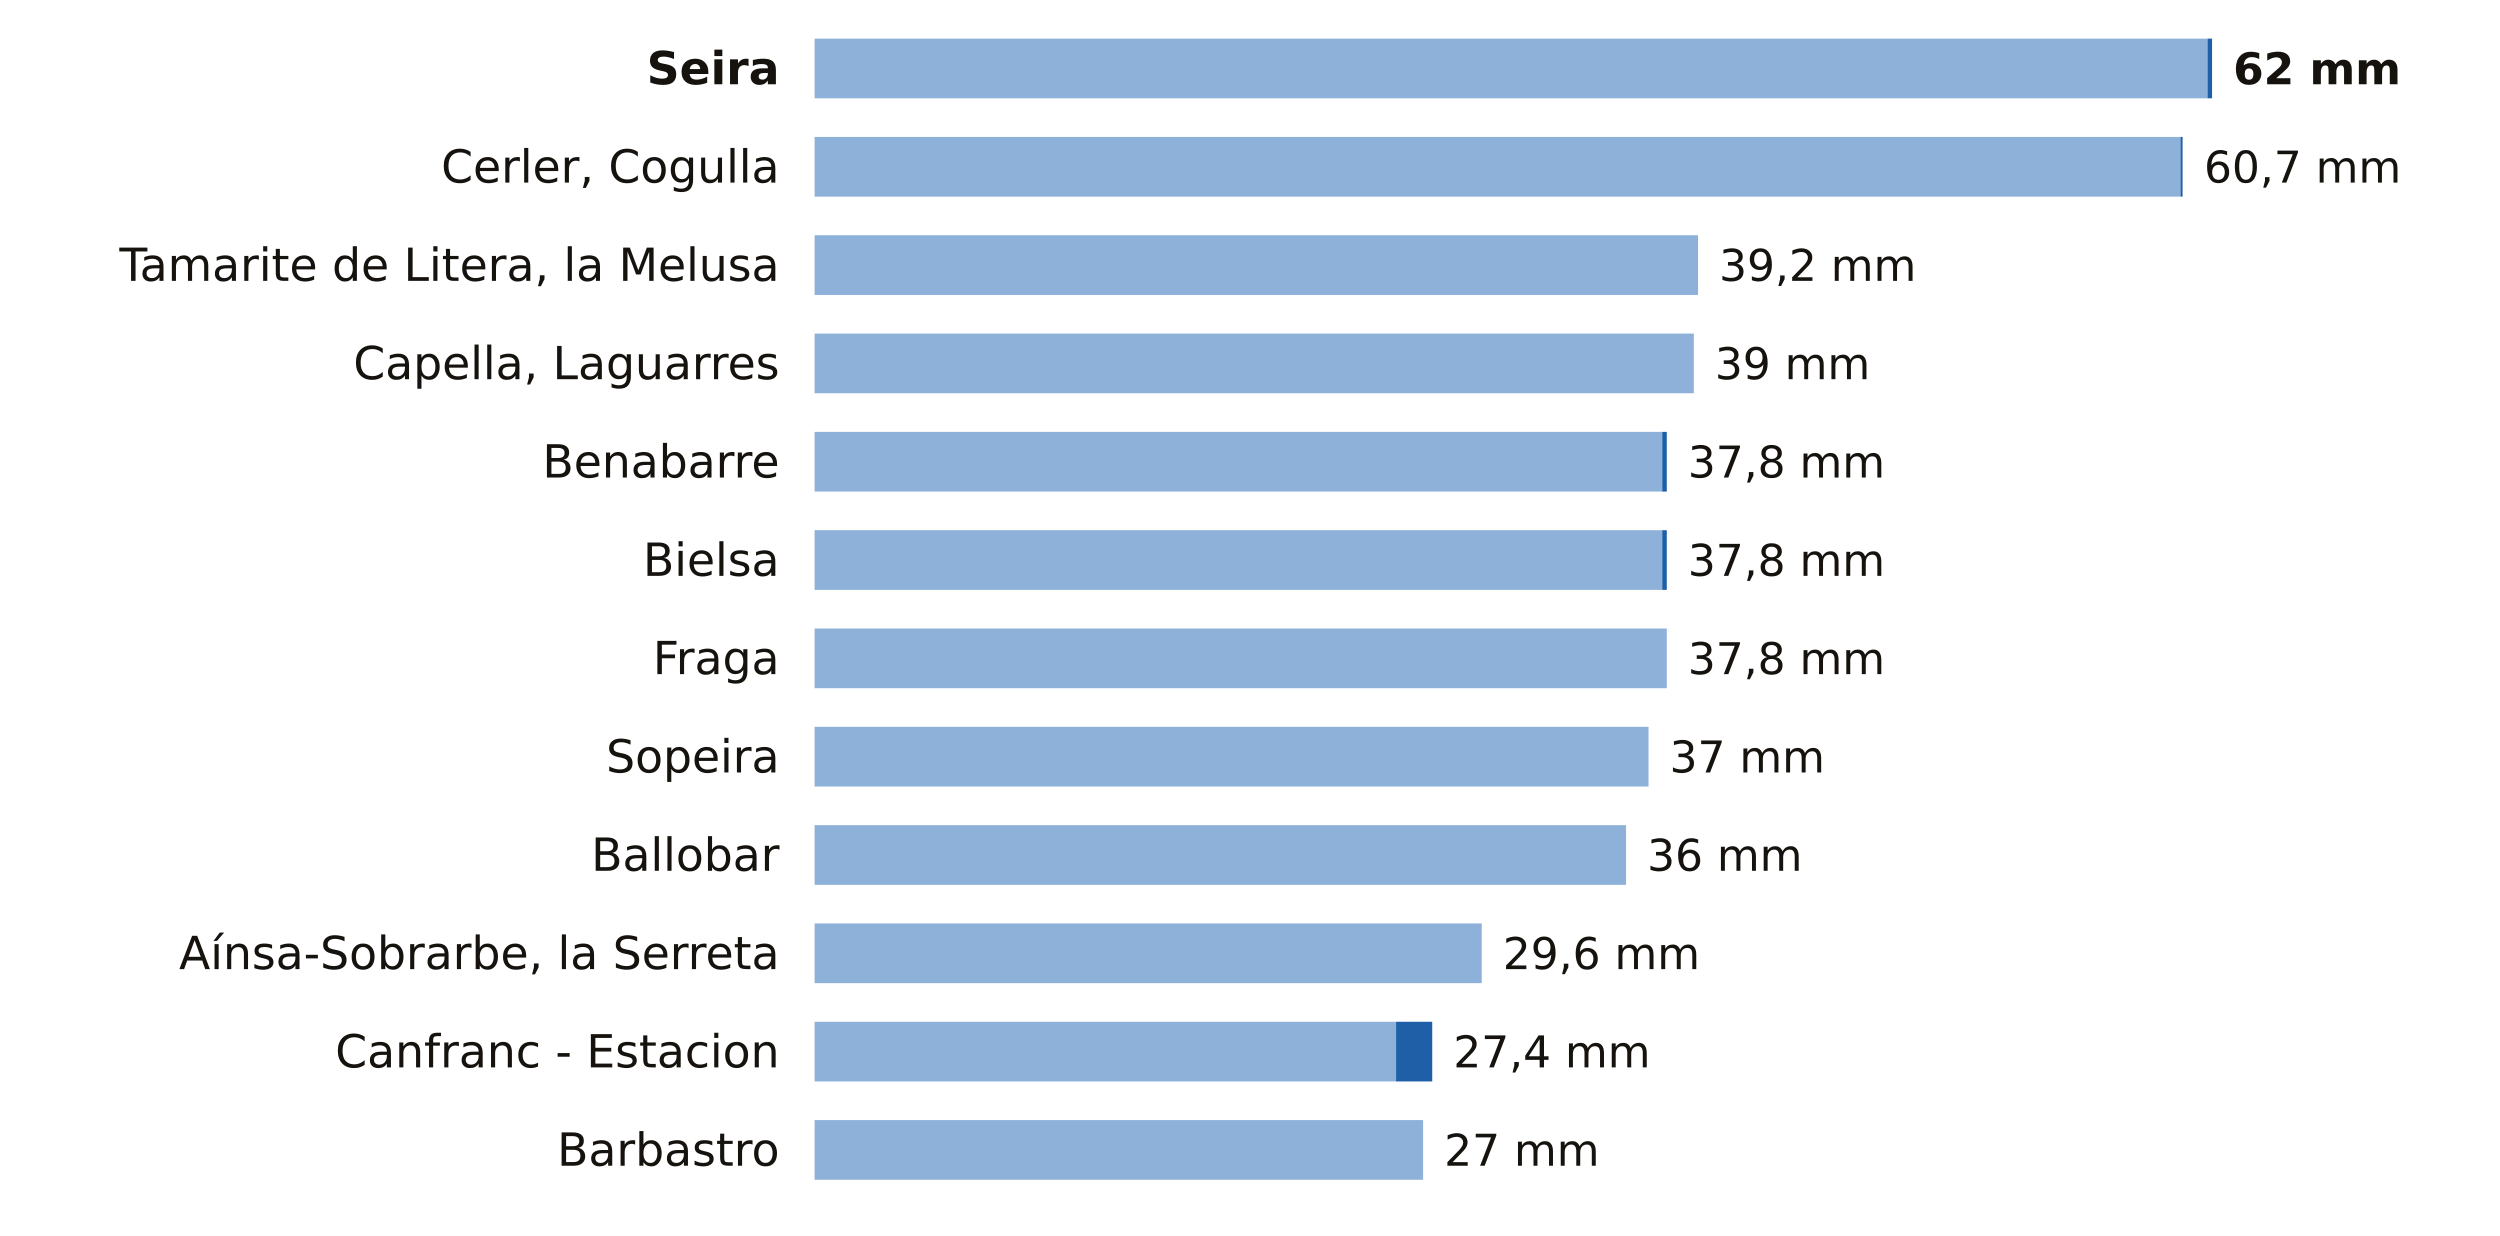
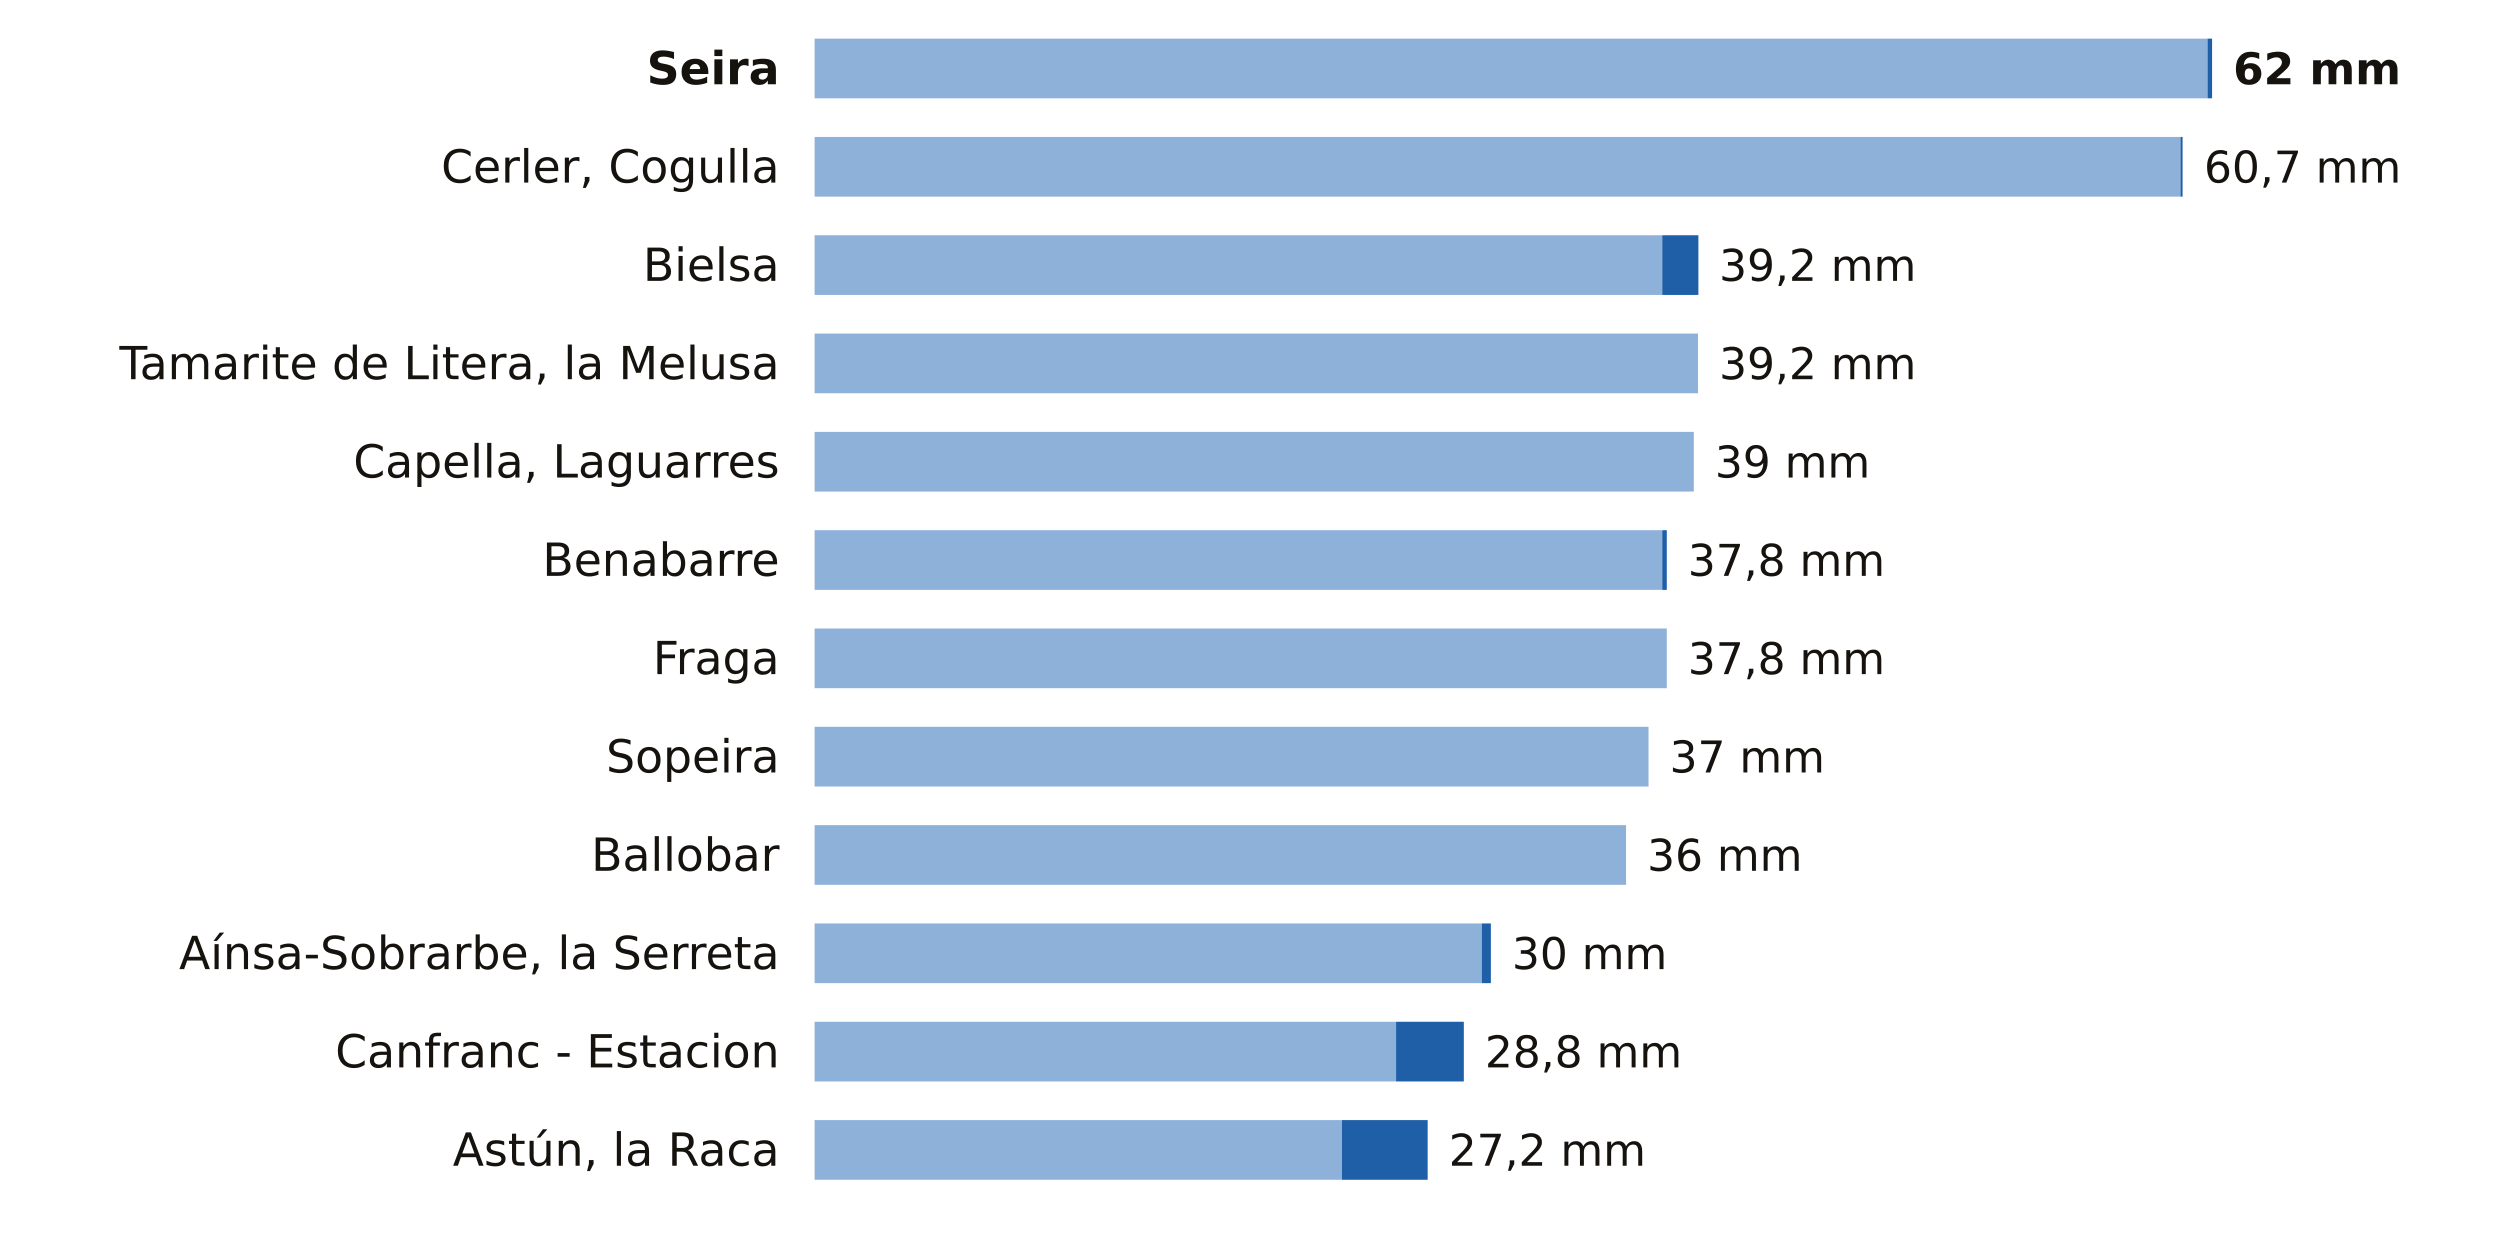
<svg xmlns="http://www.w3.org/2000/svg" viewBox="0 0 712 352" width="712" height="352" role="img" aria-label="La lluvia de los últimos 7 días en las estaciones de AEMET de Huesca">
  <rect width="712" height="352" fill="#FFFFFF" />
  <text x="222.0" y="24.0" font-size="13" fill="#16130F" text-anchor="end" font-weight="600" font-family="Public Sans, DejaVu Sans, Arial, sans-serif">Seira</text>
  <rect x="232" y="11" width="396.7" height="17" fill="#8EB1DA" />
  <rect x="628.7" y="11" width="1.3" height="17" fill="#1F5FA8" />
  <text x="636.0" y="24.0" font-size="12.5" fill="#16130F" text-anchor="start" font-weight="700" font-family="Public Sans, DejaVu Sans, Arial, sans-serif">62 mm</text>
  <text x="222.0" y="52.0" font-size="13" fill="#16130F" text-anchor="end" font-weight="400" font-family="Public Sans, DejaVu Sans, Arial, sans-serif">Cerler, Cogulla</text>
  <rect x="232" y="39" width="389.0" height="17" fill="#8EB1DA" />
  <rect x="621.0" y="39" width="0.6" height="17" fill="#1F5FA8" />
  <text x="627.7" y="52.0" font-size="12.5" fill="#16130F" text-anchor="start" font-weight="500" font-family="Public Sans, DejaVu Sans, Arial, sans-serif">60,7 mm</text>
-   <text x="222.0" y="80.0" font-size="13" fill="#16130F" text-anchor="end" font-weight="400" font-family="Public Sans, DejaVu Sans, Arial, sans-serif">Tamarite de Litera, la Melusa</text>
-   <rect x="232" y="67" width="251.6" height="17" fill="#8EB1DA" />
+   <text x="222.0" y="80.0" font-size="13" fill="#16130F" text-anchor="end" font-weight="400" font-family="Public Sans, DejaVu Sans, Arial, sans-serif">Bielsa</text>
+   <rect x="232" y="67" width="241.4" height="17" fill="#8EB1DA" />
+   <rect x="473.4" y="67" width="10.3" height="17" fill="#1F5FA8" />
  <text x="489.6" y="80.0" font-size="12.5" fill="#16130F" text-anchor="start" font-weight="500" font-family="Public Sans, DejaVu Sans, Arial, sans-serif">39,2 mm</text>
-   <text x="222.0" y="108.0" font-size="13" fill="#16130F" text-anchor="end" font-weight="400" font-family="Public Sans, DejaVu Sans, Arial, sans-serif">Capella, Laguarres</text>
-   <rect x="232" y="95" width="250.4" height="17" fill="#8EB1DA" />
-   <text x="488.4" y="108.0" font-size="12.5" fill="#16130F" text-anchor="start" font-weight="500" font-family="Public Sans, DejaVu Sans, Arial, sans-serif">39 mm</text>
-   <text x="222.0" y="136.0" font-size="13" fill="#16130F" text-anchor="end" font-weight="400" font-family="Public Sans, DejaVu Sans, Arial, sans-serif">Benabarre</text>
-   <rect x="232" y="123" width="241.4" height="17" fill="#8EB1DA" />
-   <rect x="473.4" y="123" width="1.3" height="17" fill="#1F5FA8" />
-   <text x="480.7" y="136.0" font-size="12.5" fill="#16130F" text-anchor="start" font-weight="500" font-family="Public Sans, DejaVu Sans, Arial, sans-serif">37,8 mm</text>
-   <text x="222.0" y="164.0" font-size="13" fill="#16130F" text-anchor="end" font-weight="400" font-family="Public Sans, DejaVu Sans, Arial, sans-serif">Bielsa</text>
+   <text x="222.0" y="108.0" font-size="13" fill="#16130F" text-anchor="end" font-weight="400" font-family="Public Sans, DejaVu Sans, Arial, sans-serif">Tamarite de Litera, la Melusa</text>
+   <rect x="232" y="95" width="251.6" height="17" fill="#8EB1DA" />
+   <text x="489.6" y="108.0" font-size="12.5" fill="#16130F" text-anchor="start" font-weight="500" font-family="Public Sans, DejaVu Sans, Arial, sans-serif">39,2 mm</text>
+   <text x="222.0" y="136.0" font-size="13" fill="#16130F" text-anchor="end" font-weight="400" font-family="Public Sans, DejaVu Sans, Arial, sans-serif">Capella, Laguarres</text>
+   <rect x="232" y="123" width="250.4" height="17" fill="#8EB1DA" />
+   <text x="488.4" y="136.0" font-size="12.5" fill="#16130F" text-anchor="start" font-weight="500" font-family="Public Sans, DejaVu Sans, Arial, sans-serif">39 mm</text>
+   <text x="222.0" y="164.0" font-size="13" fill="#16130F" text-anchor="end" font-weight="400" font-family="Public Sans, DejaVu Sans, Arial, sans-serif">Benabarre</text>
  <rect x="232" y="151" width="241.4" height="17" fill="#8EB1DA" />
  <rect x="473.4" y="151" width="1.3" height="17" fill="#1F5FA8" />
  <text x="480.7" y="164.0" font-size="12.5" fill="#16130F" text-anchor="start" font-weight="500" font-family="Public Sans, DejaVu Sans, Arial, sans-serif">37,8 mm</text>
  <text x="222.0" y="192.0" font-size="13" fill="#16130F" text-anchor="end" font-weight="400" font-family="Public Sans, DejaVu Sans, Arial, sans-serif">Fraga</text>
  <rect x="232" y="179" width="242.7" height="17" fill="#8EB1DA" />
  <text x="480.7" y="192.0" font-size="12.5" fill="#16130F" text-anchor="start" font-weight="500" font-family="Public Sans, DejaVu Sans, Arial, sans-serif">37,8 mm</text>
  <text x="222.0" y="220.0" font-size="13" fill="#16130F" text-anchor="end" font-weight="400" font-family="Public Sans, DejaVu Sans, Arial, sans-serif">Sopeira</text>
  <rect x="232" y="207" width="237.5" height="17" fill="#8EB1DA" />
  <text x="475.5" y="220.0" font-size="12.5" fill="#16130F" text-anchor="start" font-weight="500" font-family="Public Sans, DejaVu Sans, Arial, sans-serif">37 mm</text>
  <text x="222.0" y="248.0" font-size="13" fill="#16130F" text-anchor="end" font-weight="400" font-family="Public Sans, DejaVu Sans, Arial, sans-serif">Ballobar</text>
  <rect x="232" y="235" width="231.1" height="17" fill="#8EB1DA" />
  <text x="469.1" y="248.0" font-size="12.5" fill="#16130F" text-anchor="start" font-weight="500" font-family="Public Sans, DejaVu Sans, Arial, sans-serif">36 mm</text>
  <text x="222.0" y="276.0" font-size="13" fill="#16130F" text-anchor="end" font-weight="400" font-family="Public Sans, DejaVu Sans, Arial, sans-serif">Aínsa-Sobrarbe, la Serreta</text>
  <rect x="232" y="263" width="190.0" height="17" fill="#8EB1DA" />
-   <text x="428.0" y="276.0" font-size="12.5" fill="#16130F" text-anchor="start" font-weight="500" font-family="Public Sans, DejaVu Sans, Arial, sans-serif">29,6 mm</text>
+   <rect x="422.0" y="263" width="2.6" height="17" fill="#1F5FA8" />
+   <text x="430.6" y="276.0" font-size="12.5" fill="#16130F" text-anchor="start" font-weight="500" font-family="Public Sans, DejaVu Sans, Arial, sans-serif">30 mm</text>
  <text x="222.0" y="304.0" font-size="13" fill="#16130F" text-anchor="end" font-weight="400" font-family="Public Sans, DejaVu Sans, Arial, sans-serif">Canfranc - Estacion</text>
  <rect x="232" y="291" width="165.6" height="17" fill="#8EB1DA" />
-   <rect x="397.6" y="291" width="10.3" height="17" fill="#1F5FA8" />
-   <text x="413.9" y="304.0" font-size="12.5" fill="#16130F" text-anchor="start" font-weight="500" font-family="Public Sans, DejaVu Sans, Arial, sans-serif">27,4 mm</text>
-   <text x="222.0" y="332.0" font-size="13" fill="#16130F" text-anchor="end" font-weight="400" font-family="Public Sans, DejaVu Sans, Arial, sans-serif">Barbastro</text>
-   <rect x="232" y="319" width="173.3" height="17" fill="#8EB1DA" />
-   <text x="411.3" y="332.0" font-size="12.5" fill="#16130F" text-anchor="start" font-weight="500" font-family="Public Sans, DejaVu Sans, Arial, sans-serif">27 mm</text>
+   <rect x="397.6" y="291" width="19.3" height="17" fill="#1F5FA8" />
+   <text x="422.9" y="304.0" font-size="12.5" fill="#16130F" text-anchor="start" font-weight="500" font-family="Public Sans, DejaVu Sans, Arial, sans-serif">28,8 mm</text>
+   <text x="222.0" y="332.0" font-size="13" fill="#16130F" text-anchor="end" font-weight="400" font-family="Public Sans, DejaVu Sans, Arial, sans-serif">Astún, la Raca</text>
+   <rect x="232" y="319" width="150.2" height="17" fill="#8EB1DA" />
+   <rect x="382.2" y="319" width="24.4" height="17" fill="#1F5FA8" />
+   <text x="412.6" y="332.0" font-size="12.5" fill="#16130F" text-anchor="start" font-weight="500" font-family="Public Sans, DejaVu Sans, Arial, sans-serif">27,2 mm</text>
</svg>
